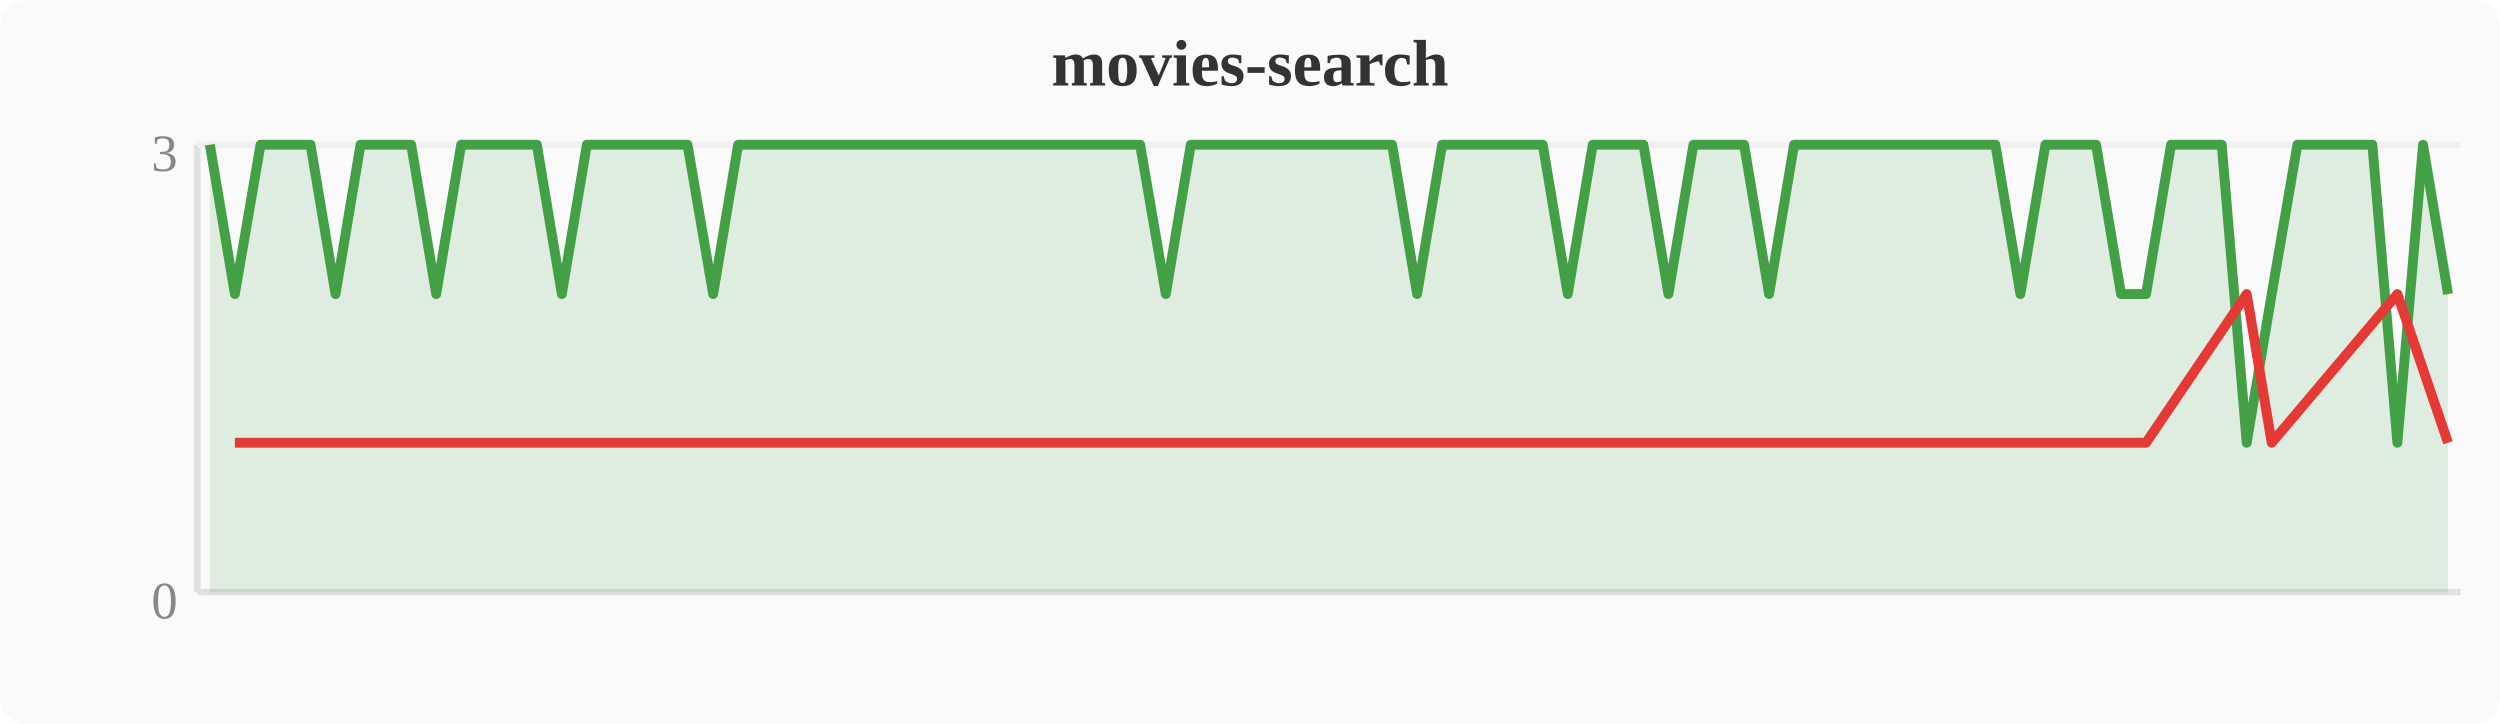
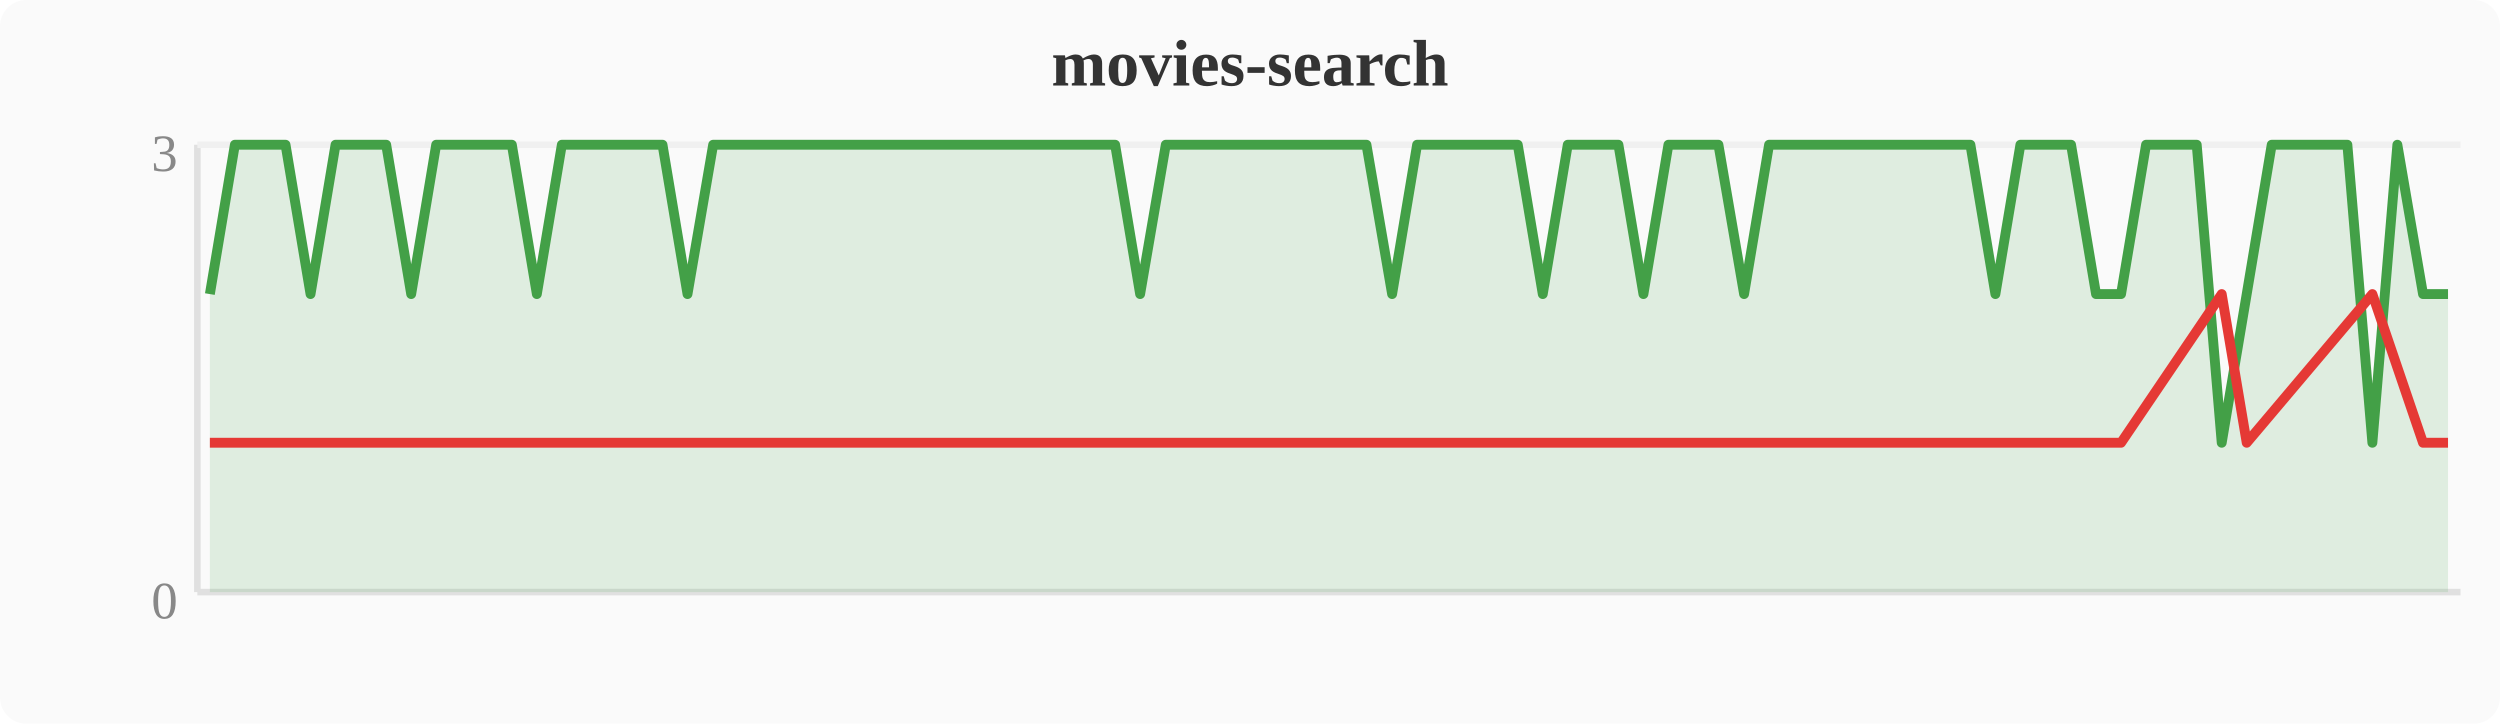
<svg xmlns="http://www.w3.org/2000/svg" width="380" height="110" viewBox="0 0 380 110">
  <rect width="380" height="110" fill="#fafafa" rx="4" />
  <text x="190" y="13" text-anchor="middle" font-size="10" font-weight="bold" fill="#333">movies-search</text>
  <line x1="30" y1="22" x2="30" y2="90" stroke="#e0e0e0" stroke-width="1" />
  <line x1="30" y1="90" x2="374" y2="90" stroke="#e0e0e0" stroke-width="1" />
  <line x1="30" y1="22" x2="374" y2="22" stroke="#f0f0f0" stroke-width="1" />
  <text x="27" y="94" text-anchor="end" font-size="8" fill="#888">0</text>
  <text x="27" y="26" text-anchor="end" font-size="8" fill="#888">3</text>
-   <polygon points="31.9,22.0 35.7,44.7 39.6,22.0 43.4,22.0 47.2,22.0 51.0,44.7 54.8,22.0 58.7,22.0 62.5,22.0 66.3,44.7 70.1,22.0 74.0,22.0 77.8,22.0 81.6,22.0 85.4,44.7 89.2,22.0 93.1,22.0 96.9,22.0 100.7,22.0 104.5,22.0 108.4,44.7 112.2,22.0 116.0,22.0 119.8,22.0 123.6,22.0 127.5,22.0 131.3,22.0 135.1,22.0 138.9,22.0 142.8,22.0 146.6,22.0 150.4,22.0 154.2,22.0 158.0,22.0 161.9,22.0 165.7,22.0 169.5,22.0 173.3,22.0 177.2,44.7 181.0,22.0 184.8,22.0 188.6,22.0 192.4,22.0 196.3,22.0 200.1,22.0 203.9,22.0 207.7,22.0 211.6,22.0 215.4,44.7 219.2,22.0 223.0,22.0 226.8,22.0 230.7,22.0 234.5,22.0 238.3,44.7 242.1,22.0 246.0,22.0 249.8,22.0 253.6,44.7 257.4,22.0 261.2,22.0 265.1,22.0 268.9,44.7 272.7,22.0 276.5,22.0 280.4,22.0 284.2,22.0 288.0,22.0 291.8,22.0 295.6,22.0 299.5,22.0 303.3,22.0 307.1,44.7 310.9,22.0 314.8,22.0 318.6,22.0 322.4,44.7 326.2,44.7 330.0,22.0 333.9,22.0 337.7,22.0 341.5,67.3 345.3,44.7 349.2,22.0 353.0,22.0 356.8,22.0 360.6,22.0 364.4,67.3 368.3,22.0 372.1,44.7 372.1,90 31.9,90" fill="#43a047" opacity="0.15" />
-   <polyline points="31.9,22.0 35.7,44.7 39.6,22.0 43.4,22.0 47.2,22.0 51.0,44.7 54.8,22.0 58.7,22.0 62.5,22.0 66.3,44.7 70.1,22.0 74.0,22.0 77.8,22.0 81.6,22.0 85.4,44.7 89.2,22.0 93.1,22.0 96.9,22.0 100.7,22.0 104.5,22.0 108.4,44.7 112.2,22.0 116.0,22.0 119.8,22.0 123.6,22.0 127.5,22.0 131.3,22.0 135.1,22.0 138.9,22.0 142.8,22.0 146.6,22.0 150.4,22.0 154.2,22.0 158.0,22.0 161.9,22.0 165.7,22.0 169.5,22.0 173.3,22.0 177.2,44.7 181.0,22.0 184.8,22.0 188.6,22.0 192.4,22.0 196.3,22.0 200.1,22.0 203.9,22.0 207.7,22.0 211.6,22.0 215.4,44.7 219.2,22.0 223.0,22.0 226.8,22.0 230.7,22.0 234.5,22.0 238.3,44.7 242.1,22.0 246.0,22.0 249.8,22.0 253.6,44.7 257.4,22.0 261.2,22.0 265.1,22.0 268.9,44.7 272.7,22.0 276.5,22.0 280.4,22.0 284.2,22.0 288.0,22.0 291.8,22.0 295.6,22.0 299.5,22.0 303.3,22.0 307.1,44.7 310.9,22.0 314.8,22.0 318.6,22.0 322.4,44.7 326.2,44.7 330.0,22.0 333.9,22.0 337.7,22.0 341.5,67.3 345.3,44.7 349.2,22.0 353.0,22.0 356.8,22.0 360.6,22.0 364.4,67.3 368.3,22.0 372.1,44.7" fill="none" stroke="#43a047" stroke-width="1.5" stroke-linejoin="round" />
-   <polyline points="35.7,67.3 51.0,67.3 66.3,67.3 85.4,67.3 108.4,67.3 177.2,67.3 215.4,67.3 238.3,67.3 253.6,67.3 268.9,67.3 307.1,67.3 322.4,67.3 326.2,67.3 341.5,44.7 345.3,67.3 364.4,44.7 372.1,67.3" fill="none" stroke="#e53935" stroke-width="1.5" stroke-linejoin="round" />
+   <polygon points="31.9,44.7 35.7,22.0 39.6,22.0 43.4,22.0 47.2,44.7 51.0,22.0 54.8,22.0 58.7,22.0 62.5,44.7 66.3,22.0 70.1,22.0 74.0,22.0 77.8,22.0 81.6,44.7 85.4,22.0 89.2,22.0 93.1,22.0 96.9,22.0 100.7,22.0 104.5,44.7 108.4,22.0 112.2,22.0 116.0,22.0 119.8,22.0 123.6,22.0 127.5,22.0 131.3,22.0 135.1,22.0 138.9,22.0 142.8,22.0 146.6,22.0 150.4,22.0 154.2,22.0 158.0,22.0 161.9,22.0 165.7,22.0 169.5,22.0 173.3,44.7 177.2,22.0 181.0,22.0 184.8,22.0 188.6,22.0 192.4,22.0 196.3,22.0 200.1,22.0 203.9,22.0 207.7,22.0 211.6,44.7 215.4,22.0 219.2,22.0 223.0,22.0 226.8,22.0 230.7,22.0 234.5,44.7 238.3,22.0 242.1,22.0 246.0,22.0 249.8,44.7 253.6,22.0 257.4,22.0 261.2,22.0 265.1,44.7 268.9,22.0 272.7,22.0 276.5,22.0 280.4,22.0 284.2,22.0 288.0,22.0 291.8,22.0 295.6,22.0 299.5,22.0 303.3,44.7 307.1,22.0 310.9,22.0 314.8,22.0 318.6,44.7 322.4,44.7 326.2,22.0 330.0,22.0 333.9,22.0 337.7,67.3 341.5,44.7 345.3,22.0 349.2,22.0 353.0,22.0 356.8,22.0 360.6,67.3 364.4,22.0 368.3,44.7 372.1,44.7 372.1,90 31.9,90" fill="#43a047" opacity="0.15" />
+   <polyline points="31.9,44.7 35.7,22.0 39.6,22.0 43.4,22.0 47.2,44.7 51.0,22.0 54.8,22.0 58.7,22.0 62.5,44.7 66.3,22.0 70.1,22.0 74.0,22.0 77.8,22.0 81.6,44.7 85.4,22.0 89.2,22.0 93.1,22.0 96.9,22.0 100.7,22.0 104.5,44.7 108.4,22.0 112.2,22.0 116.0,22.0 119.8,22.0 123.6,22.0 127.5,22.0 131.3,22.0 135.1,22.0 138.9,22.0 142.8,22.0 146.6,22.0 150.4,22.0 154.2,22.0 158.0,22.0 161.9,22.0 165.7,22.0 169.5,22.0 173.3,44.7 177.2,22.0 181.0,22.0 184.8,22.0 188.6,22.0 192.4,22.0 196.3,22.0 200.1,22.0 203.9,22.0 207.7,22.0 211.6,44.7 215.4,22.0 219.2,22.0 223.0,22.0 226.8,22.0 230.7,22.0 234.5,44.7 238.3,22.0 242.1,22.0 246.0,22.0 249.8,44.7 253.6,22.0 257.4,22.0 261.2,22.0 265.1,44.7 268.9,22.0 272.7,22.0 276.5,22.0 280.4,22.0 284.2,22.0 288.0,22.0 291.8,22.0 295.6,22.0 299.5,22.0 303.3,44.7 307.1,22.0 310.9,22.0 314.8,22.0 318.6,44.7 322.4,44.7 326.2,22.0 330.0,22.0 333.9,22.0 337.7,67.3 341.5,44.7 345.3,22.0 349.2,22.0 353.0,22.0 356.8,22.0 360.6,67.3 364.4,22.0 368.3,44.7 372.1,44.7" fill="none" stroke="#43a047" stroke-width="1.5" stroke-linejoin="round" />
+   <polyline points="31.9,67.3 47.2,67.3 62.5,67.3 81.6,67.3 104.5,67.3 173.3,67.3 211.6,67.3 234.5,67.3 249.8,67.3 265.1,67.3 303.3,67.3 318.6,67.3 322.4,67.3 337.7,44.7 341.5,67.3 360.6,44.7 368.3,67.3 372.1,67.3" fill="none" stroke="#e53935" stroke-width="1.5" stroke-linejoin="round" />
</svg>
